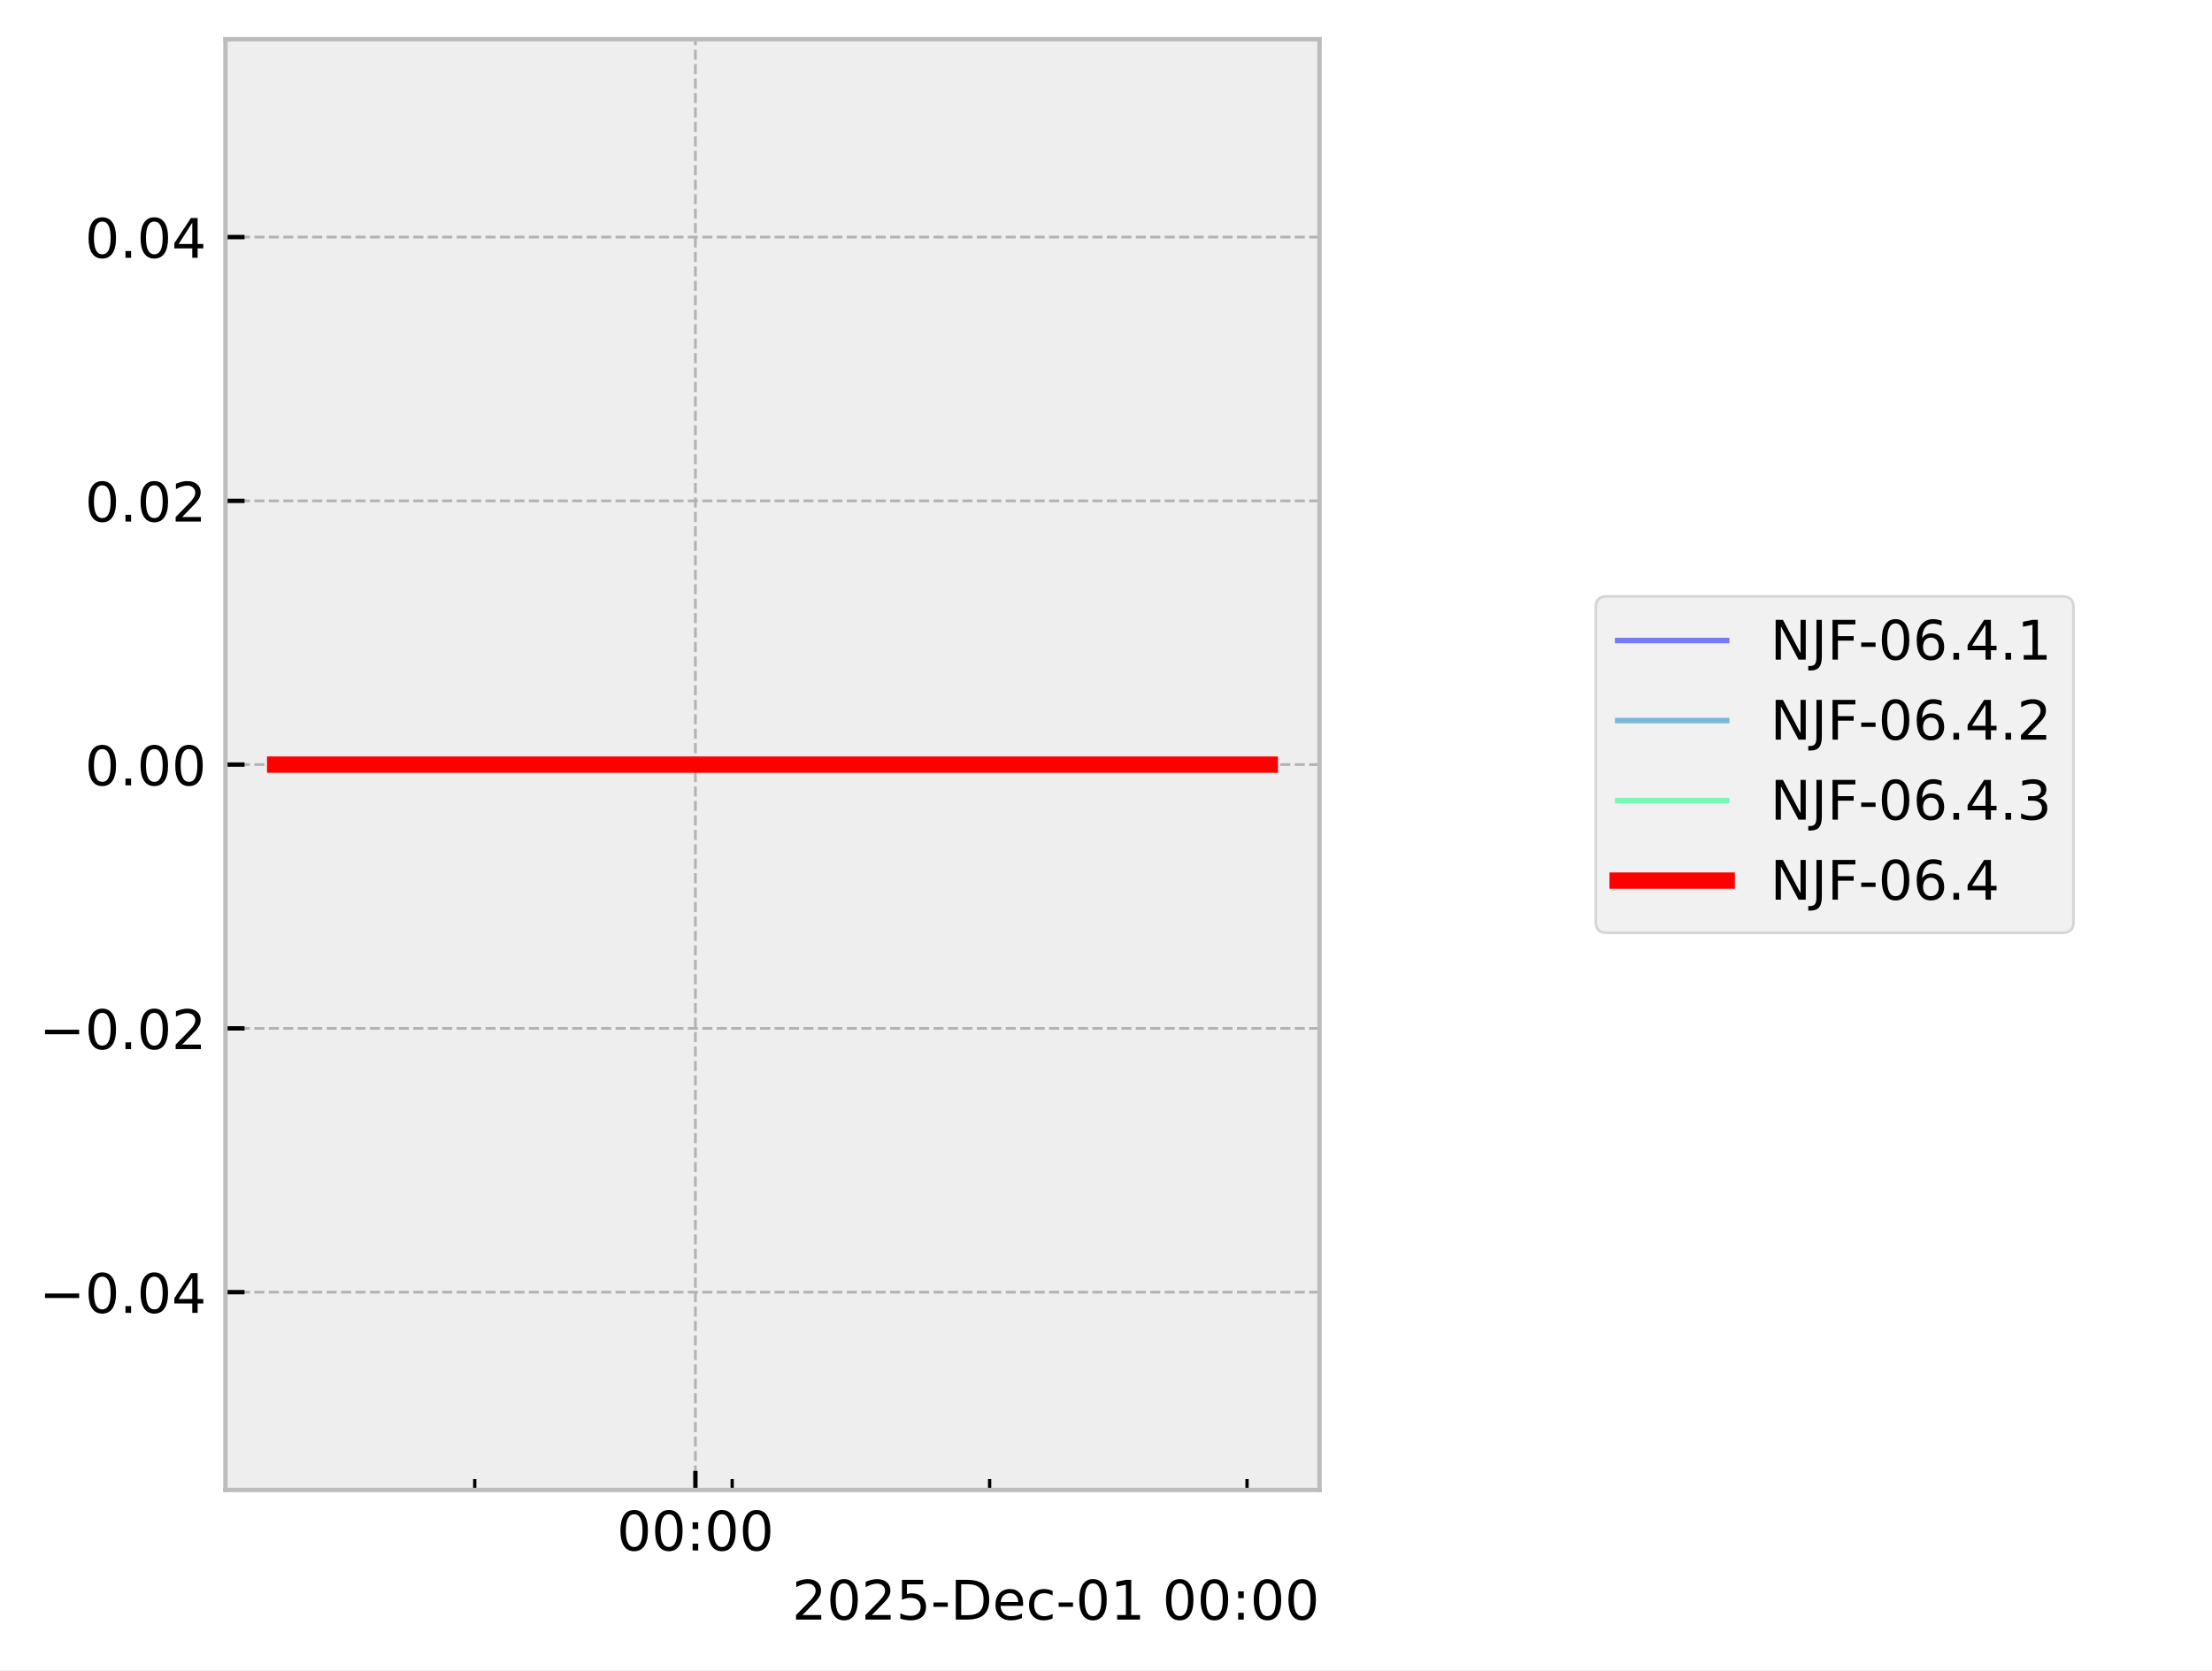
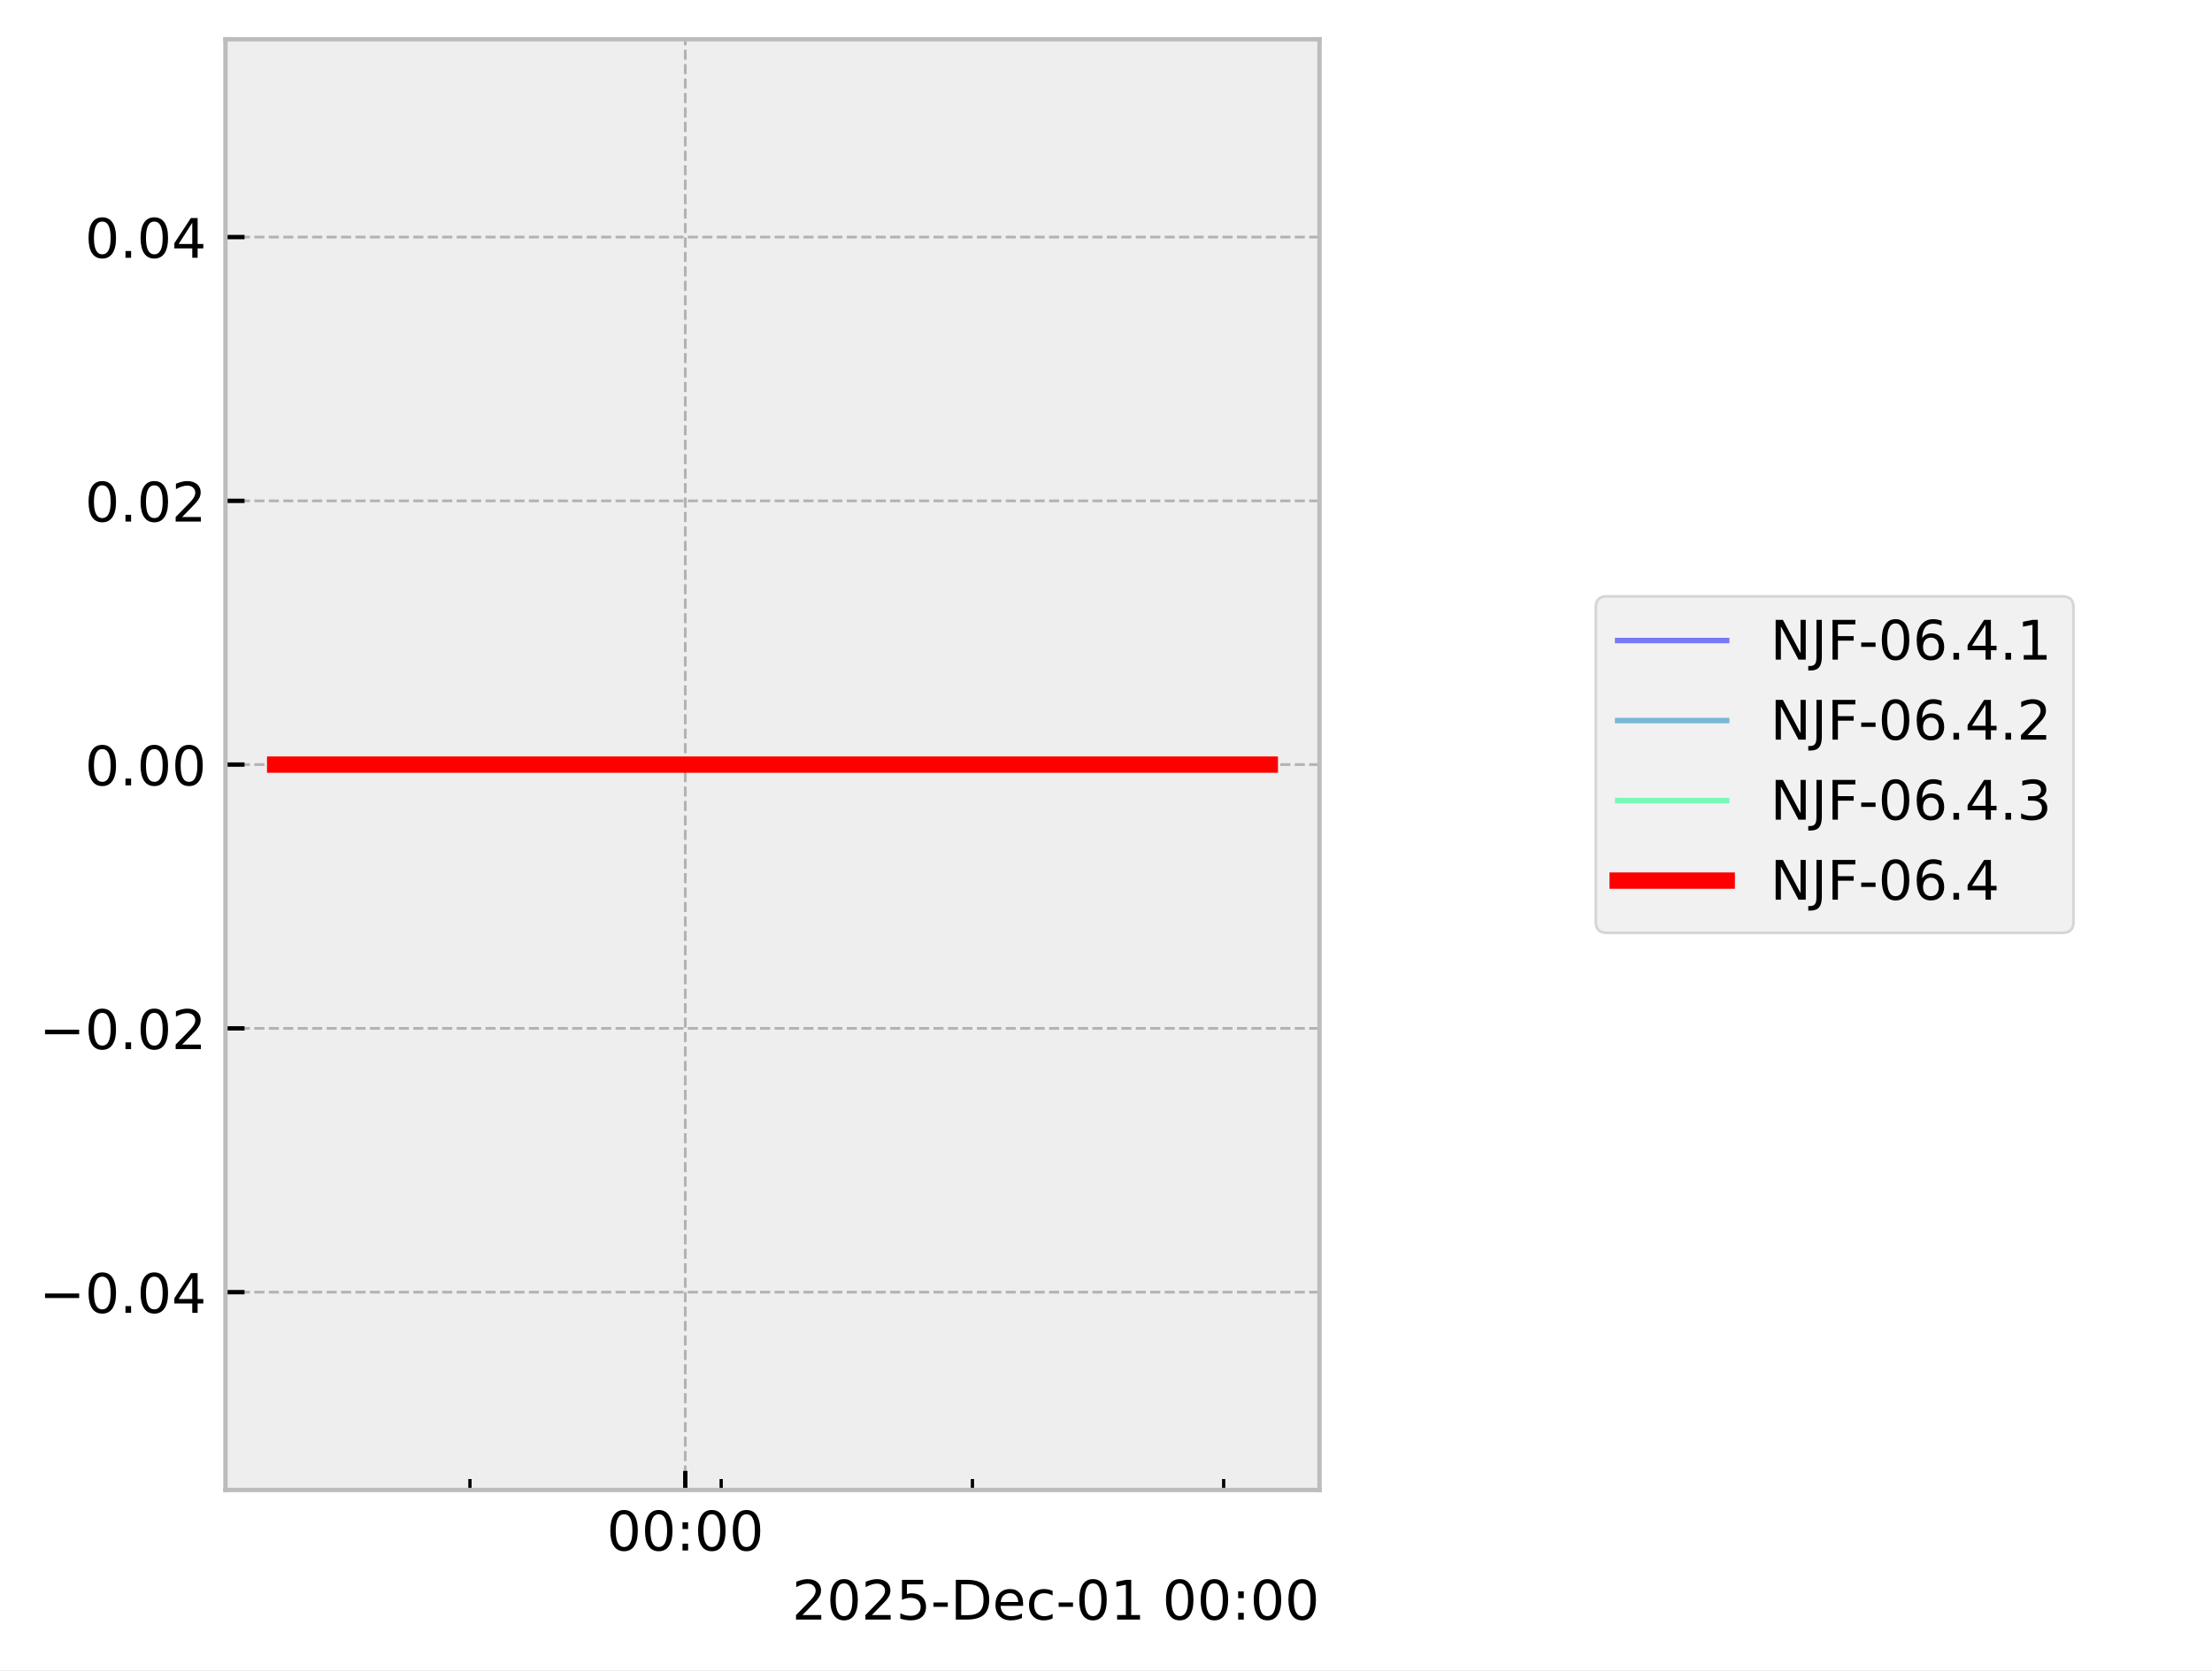
<svg xmlns="http://www.w3.org/2000/svg" xmlns:xlink="http://www.w3.org/1999/xlink" width="405.665pt" height="306.368pt" viewBox="0 0 405.665 306.368" version="1.1">
  <defs>
    <style type="text/css">*{stroke-linejoin: round; stroke-linecap: butt}</style>
  </defs>
  <g id="figure_1">
    <g id="patch_1">
      <path d="M 0 306.368  L 405.665 306.368  L 405.665 0  L 0 0  z " style="fill: #ffffff" />
    </g>
    <g id="axes_1">
      <g id="patch_2">
        <path d="M 41.345 273.312  L 241.991 273.312  L 241.991 7.2  L 41.345 7.2  z " style="fill: #eeeeee" />
      </g>
      <g id="matplotlib.axis_1">
        <g id="xtick_1">
          <g id="line2d_1">
-             <path d="M 127.532 273.312  L 127.532 7.2  " clip-path="url(#p8fc1c601cd)" style="fill: none; stroke-dasharray: 1.85,0.8; stroke-dashoffset: 0; stroke: #b2b2b2; stroke-width: 0.5" />
+             <path d="M 125.678 273.312  L 125.678 7.2  " clip-path="url(#pfaff83382c)" style="fill: none; stroke-dasharray: 1.85,0.8; stroke-dashoffset: 0; stroke: #b2b2b2; stroke-width: 0.5" />
          </g>
          <g id="line2d_2">
            <defs>
-               <path id="m2c8c0664d4" d="M 0 0  L 0 -3.5  " style="stroke: #000000; stroke-width: 0.8" />
-             </defs>
-             <g>
-               <use xlink:href="#m2c8c0664d4" x="127.532" y="273.312" style="stroke: #000000; stroke-width: 0.8" />
+               <path id="mf37244f723" d="M 0 0  L 0 -3.5  " style="stroke: #000000; stroke-width: 0.8" />
+             </defs>
+             <g>
+               <use xlink:href="#mf37244f723" x="125.678" y="273.312" style="stroke: #000000; stroke-width: 0.8" />
            </g>
          </g>
          <g id="text_1">
-             <g transform="translate(113.123 284.4104) scale(0.1 -0.1)">
+             <g transform="translate(111.2688 284.4104) scale(0.1 -0.1)">
              <defs>
                <path id="DejaVuSans-30" d="M 2034 4250  Q 1547 4250 1301 3770  Q 1056 3291 1056 2328  Q 1056 1369 1301 889  Q 1547 409 2034 409  Q 2525 409 2770 889  Q 3016 1369 3016 2328  Q 3016 3291 2770 3770  Q 2525 4250 2034 4250  z M 2034 4750  Q 2819 4750 3233 4129  Q 3647 3509 3647 2328  Q 3647 1150 3233 529  Q 2819 -91 2034 -91  Q 1250 -91 836 529  Q 422 1150 422 2328  Q 422 3509 836 4129  Q 1250 4750 2034 4750  z " transform="scale(0.015625)" />
                <path id="DejaVuSans-3a" d="M 750 794  L 1409 794  L 1409 0  L 750 0  L 750 794  z M 750 3309  L 1409 3309  L 1409 2516  L 750 2516  L 750 3309  z " transform="scale(0.015625)" />
              </defs>
              <use xlink:href="#DejaVuSans-30" />
              <use xlink:href="#DejaVuSans-30" transform="translate(63.62305 0)" />
              <use xlink:href="#DejaVuSans-3a" transform="translate(127.2461 0)" />
              <use xlink:href="#DejaVuSans-30" transform="translate(160.9375 0)" />
              <use xlink:href="#DejaVuSans-30" transform="translate(224.5605 0)" />
            </g>
          </g>
        </g>
        <g id="xtick_2">
          <g id="line2d_3">
            <defs>
-               <path id="m93fe26dbcb" d="M 0 0  L 0 -2  " style="stroke: #000000; stroke-width: 0.6" />
-             </defs>
-             <g>
-               <use xlink:href="#m93fe26dbcb" x="87.066" y="273.312" style="stroke: #000000; stroke-width: 0.6" />
+               <path id="m4edb4fc21e" d="M 0 0  L 0 -2  " style="stroke: #000000; stroke-width: 0.6" />
+             </defs>
+             <g>
+               <use xlink:href="#m4edb4fc21e" x="86.185" y="273.312" style="stroke: #000000; stroke-width: 0.6" />
            </g>
          </g>
        </g>
        <g id="xtick_3">
          <g id="line2d_4">
            <g>
-               <use xlink:href="#m93fe26dbcb" x="134.277" y="273.312" style="stroke: #000000; stroke-width: 0.6" />
+               <use xlink:href="#m4edb4fc21e" x="132.26" y="273.312" style="stroke: #000000; stroke-width: 0.6" />
            </g>
          </g>
        </g>
        <g id="xtick_4">
          <g id="line2d_5">
            <g>
-               <use xlink:href="#m93fe26dbcb" x="181.488" y="273.312" style="stroke: #000000; stroke-width: 0.6" />
+               <use xlink:href="#m4edb4fc21e" x="178.336" y="273.312" style="stroke: #000000; stroke-width: 0.6" />
            </g>
          </g>
        </g>
        <g id="xtick_5">
          <g id="line2d_6">
            <g>
-               <use xlink:href="#m93fe26dbcb" x="228.699" y="273.312" style="stroke: #000000; stroke-width: 0.6" />
+               <use xlink:href="#m4edb4fc21e" x="224.411" y="273.312" style="stroke: #000000; stroke-width: 0.6" />
            </g>
          </g>
        </g>
        <g id="text_2">
          <g transform="translate(145.2522 297.0886) scale(0.1 -0.1)">
            <defs>
              <path id="DejaVuSans-32" d="M 1228 531  L 3431 531  L 3431 0  L 469 0  L 469 531  Q 828 903 1448 1529  Q 2069 2156 2228 2338  Q 2531 2678 2651 2914  Q 2772 3150 2772 3378  Q 2772 3750 2511 3984  Q 2250 4219 1831 4219  Q 1534 4219 1204 4116  Q 875 4013 500 3803  L 500 4441  Q 881 4594 1212 4672  Q 1544 4750 1819 4750  Q 2544 4750 2975 4387  Q 3406 4025 3406 3419  Q 3406 3131 3298 2873  Q 3191 2616 2906 2266  Q 2828 2175 2409 1742  Q 1991 1309 1228 531  z " transform="scale(0.015625)" />
              <path id="DejaVuSans-35" d="M 691 4666  L 3169 4666  L 3169 4134  L 1269 4134  L 1269 2991  Q 1406 3038 1543 3061  Q 1681 3084 1819 3084  Q 2600 3084 3056 2656  Q 3513 2228 3513 1497  Q 3513 744 3044 326  Q 2575 -91 1722 -91  Q 1428 -91 1123 -41  Q 819 9 494 109  L 494 744  Q 775 591 1075 516  Q 1375 441 1709 441  Q 2250 441 2565 725  Q 2881 1009 2881 1497  Q 2881 1984 2565 2268  Q 2250 2553 1709 2553  Q 1456 2553 1204 2497  Q 953 2441 691 2322  L 691 4666  z " transform="scale(0.015625)" />
              <path id="DejaVuSans-2d" d="M 313 2009  L 1997 2009  L 1997 1497  L 313 1497  L 313 2009  z " transform="scale(0.015625)" />
              <path id="DejaVuSans-44" d="M 1259 4147  L 1259 519  L 2022 519  Q 2988 519 3436 956  Q 3884 1394 3884 2338  Q 3884 3275 3436 3711  Q 2988 4147 2022 4147  L 1259 4147  z M 628 4666  L 1925 4666  Q 3281 4666 3915 4102  Q 4550 3538 4550 2338  Q 4550 1131 3912 565  Q 3275 0 1925 0  L 628 0  L 628 4666  z " transform="scale(0.015625)" />
              <path id="DejaVuSans-65" d="M 3597 1894  L 3597 1613  L 953 1613  Q 991 1019 1311 708  Q 1631 397 2203 397  Q 2534 397 2845 478  Q 3156 559 3463 722  L 3463 178  Q 3153 47 2828 -22  Q 2503 -91 2169 -91  Q 1331 -91 842 396  Q 353 884 353 1716  Q 353 2575 817 3079  Q 1281 3584 2069 3584  Q 2775 3584 3186 3129  Q 3597 2675 3597 1894  z M 3022 2063  Q 3016 2534 2758 2815  Q 2500 3097 2075 3097  Q 1594 3097 1305 2825  Q 1016 2553 972 2059  L 3022 2063  z " transform="scale(0.015625)" />
              <path id="DejaVuSans-63" d="M 3122 3366  L 3122 2828  Q 2878 2963 2633 3030  Q 2388 3097 2138 3097  Q 1578 3097 1268 2742  Q 959 2388 959 1747  Q 959 1106 1268 751  Q 1578 397 2138 397  Q 2388 397 2633 464  Q 2878 531 3122 666  L 3122 134  Q 2881 22 2623 -34  Q 2366 -91 2075 -91  Q 1284 -91 818 406  Q 353 903 353 1747  Q 353 2603 823 3093  Q 1294 3584 2113 3584  Q 2378 3584 2631 3529  Q 2884 3475 3122 3366  z " transform="scale(0.015625)" />
              <path id="DejaVuSans-31" d="M 794 531  L 1825 531  L 1825 4091  L 703 3866  L 703 4441  L 1819 4666  L 2450 4666  L 2450 531  L 3481 531  L 3481 0  L 794 0  L 794 531  z " transform="scale(0.015625)" />
              <path id="DejaVuSans-20" transform="scale(0.015625)" />
            </defs>
            <use xlink:href="#DejaVuSans-32" />
            <use xlink:href="#DejaVuSans-30" transform="translate(63.62305 0)" />
            <use xlink:href="#DejaVuSans-32" transform="translate(127.2461 0)" />
            <use xlink:href="#DejaVuSans-35" transform="translate(190.8691 0)" />
            <use xlink:href="#DejaVuSans-2d" transform="translate(254.4922 0)" />
            <use xlink:href="#DejaVuSans-44" transform="translate(290.5762 0)" />
            <use xlink:href="#DejaVuSans-65" transform="translate(367.5781 0)" />
            <use xlink:href="#DejaVuSans-63" transform="translate(429.1016 0)" />
            <use xlink:href="#DejaVuSans-2d" transform="translate(484.082 0)" />
            <use xlink:href="#DejaVuSans-30" transform="translate(520.166 0)" />
            <use xlink:href="#DejaVuSans-31" transform="translate(583.7891 0)" />
            <use xlink:href="#DejaVuSans-20" transform="translate(647.4121 0)" />
            <use xlink:href="#DejaVuSans-30" transform="translate(679.1992 0)" />
            <use xlink:href="#DejaVuSans-30" transform="translate(742.8223 0)" />
            <use xlink:href="#DejaVuSans-3a" transform="translate(806.4453 0)" />
            <use xlink:href="#DejaVuSans-30" transform="translate(840.1367 0)" />
            <use xlink:href="#DejaVuSans-30" transform="translate(903.7598 0)" />
          </g>
        </g>
      </g>
      <g id="matplotlib.axis_2">
        <g id="ytick_1">
          <g id="line2d_7">
-             <path d="M 41.345 237.024  L 241.991 237.024  " clip-path="url(#p8fc1c601cd)" style="fill: none; stroke-dasharray: 1.85,0.8; stroke-dashoffset: 0; stroke: #b2b2b2; stroke-width: 0.5" />
+             <path d="M 41.345 237.024  L 241.991 237.024  " clip-path="url(#pfaff83382c)" style="fill: none; stroke-dasharray: 1.85,0.8; stroke-dashoffset: 0; stroke: #b2b2b2; stroke-width: 0.5" />
          </g>
          <g id="line2d_8">
            <defs>
-               <path id="md56273bca3" d="M 0 0  L 3.5 0  " style="stroke: #000000; stroke-width: 0.8" />
-             </defs>
-             <g>
-               <use xlink:href="#md56273bca3" x="41.345" y="237.024" style="stroke: #000000; stroke-width: 0.8" />
+               <path id="m489d08ddd1" d="M 0 0  L 3.5 0  " style="stroke: #000000; stroke-width: 0.8" />
+             </defs>
+             <g>
+               <use xlink:href="#m489d08ddd1" x="41.345" y="237.024" style="stroke: #000000; stroke-width: 0.8" />
            </g>
          </g>
          <g id="text_3">
            <g transform="translate(7.2 240.8232) scale(0.1 -0.1)">
              <defs>
                <path id="DejaVuSans-2212" d="M 678 2272  L 4684 2272  L 4684 1741  L 678 1741  L 678 2272  z " transform="scale(0.015625)" />
                <path id="DejaVuSans-2e" d="M 684 794  L 1344 794  L 1344 0  L 684 0  L 684 794  z " transform="scale(0.015625)" />
                <path id="DejaVuSans-34" d="M 2419 4116  L 825 1625  L 2419 1625  L 2419 4116  z M 2253 4666  L 3047 4666  L 3047 1625  L 3713 1625  L 3713 1100  L 3047 1100  L 3047 0  L 2419 0  L 2419 1100  L 313 1100  L 313 1709  L 2253 4666  z " transform="scale(0.015625)" />
              </defs>
              <use xlink:href="#DejaVuSans-2212" />
              <use xlink:href="#DejaVuSans-30" transform="translate(83.78906 0)" />
              <use xlink:href="#DejaVuSans-2e" transform="translate(147.4121 0)" />
              <use xlink:href="#DejaVuSans-30" transform="translate(179.1992 0)" />
              <use xlink:href="#DejaVuSans-34" transform="translate(242.8223 0)" />
            </g>
          </g>
        </g>
        <g id="ytick_2">
          <g id="line2d_9">
-             <path d="M 41.345 188.64  L 241.991 188.64  " clip-path="url(#p8fc1c601cd)" style="fill: none; stroke-dasharray: 1.85,0.8; stroke-dashoffset: 0; stroke: #b2b2b2; stroke-width: 0.5" />
+             <path d="M 41.345 188.64  L 241.991 188.64  " clip-path="url(#pfaff83382c)" style="fill: none; stroke-dasharray: 1.85,0.8; stroke-dashoffset: 0; stroke: #b2b2b2; stroke-width: 0.5" />
          </g>
          <g id="line2d_10">
            <g>
-               <use xlink:href="#md56273bca3" x="41.345" y="188.64" style="stroke: #000000; stroke-width: 0.8" />
+               <use xlink:href="#m489d08ddd1" x="41.345" y="188.64" style="stroke: #000000; stroke-width: 0.8" />
            </g>
          </g>
          <g id="text_4">
            <g transform="translate(7.2 192.4392) scale(0.1 -0.1)">
              <use xlink:href="#DejaVuSans-2212" />
              <use xlink:href="#DejaVuSans-30" transform="translate(83.78906 0)" />
              <use xlink:href="#DejaVuSans-2e" transform="translate(147.4121 0)" />
              <use xlink:href="#DejaVuSans-30" transform="translate(179.1992 0)" />
              <use xlink:href="#DejaVuSans-32" transform="translate(242.8223 0)" />
            </g>
          </g>
        </g>
        <g id="ytick_3">
          <g id="line2d_11">
-             <path d="M 41.345 140.256  L 241.991 140.256  " clip-path="url(#p8fc1c601cd)" style="fill: none; stroke-dasharray: 1.85,0.8; stroke-dashoffset: 0; stroke: #b2b2b2; stroke-width: 0.5" />
+             <path d="M 41.345 140.256  L 241.991 140.256  " clip-path="url(#pfaff83382c)" style="fill: none; stroke-dasharray: 1.85,0.8; stroke-dashoffset: 0; stroke: #b2b2b2; stroke-width: 0.5" />
          </g>
          <g id="line2d_12">
            <g>
-               <use xlink:href="#md56273bca3" x="41.345" y="140.256" style="stroke: #000000; stroke-width: 0.8" />
+               <use xlink:href="#m489d08ddd1" x="41.345" y="140.256" style="stroke: #000000; stroke-width: 0.8" />
            </g>
          </g>
          <g id="text_5">
            <g transform="translate(15.57969 144.0552) scale(0.1 -0.1)">
              <use xlink:href="#DejaVuSans-30" />
              <use xlink:href="#DejaVuSans-2e" transform="translate(63.62305 0)" />
              <use xlink:href="#DejaVuSans-30" transform="translate(95.41016 0)" />
              <use xlink:href="#DejaVuSans-30" transform="translate(159.0332 0)" />
            </g>
          </g>
        </g>
        <g id="ytick_4">
          <g id="line2d_13">
-             <path d="M 41.345 91.872  L 241.991 91.872  " clip-path="url(#p8fc1c601cd)" style="fill: none; stroke-dasharray: 1.85,0.8; stroke-dashoffset: 0; stroke: #b2b2b2; stroke-width: 0.5" />
+             <path d="M 41.345 91.872  L 241.991 91.872  " clip-path="url(#pfaff83382c)" style="fill: none; stroke-dasharray: 1.85,0.8; stroke-dashoffset: 0; stroke: #b2b2b2; stroke-width: 0.5" />
          </g>
          <g id="line2d_14">
            <g>
-               <use xlink:href="#md56273bca3" x="41.345" y="91.872" style="stroke: #000000; stroke-width: 0.8" />
+               <use xlink:href="#m489d08ddd1" x="41.345" y="91.872" style="stroke: #000000; stroke-width: 0.8" />
            </g>
          </g>
          <g id="text_6">
            <g transform="translate(15.57969 95.67122) scale(0.1 -0.1)">
              <use xlink:href="#DejaVuSans-30" />
              <use xlink:href="#DejaVuSans-2e" transform="translate(63.62305 0)" />
              <use xlink:href="#DejaVuSans-30" transform="translate(95.41016 0)" />
              <use xlink:href="#DejaVuSans-32" transform="translate(159.0332 0)" />
            </g>
          </g>
        </g>
        <g id="ytick_5">
          <g id="line2d_15">
-             <path d="M 41.345 43.488  L 241.991 43.488  " clip-path="url(#p8fc1c601cd)" style="fill: none; stroke-dasharray: 1.85,0.8; stroke-dashoffset: 0; stroke: #b2b2b2; stroke-width: 0.5" />
+             <path d="M 41.345 43.488  L 241.991 43.488  " clip-path="url(#pfaff83382c)" style="fill: none; stroke-dasharray: 1.85,0.8; stroke-dashoffset: 0; stroke: #b2b2b2; stroke-width: 0.5" />
          </g>
          <g id="line2d_16">
            <g>
-               <use xlink:href="#md56273bca3" x="41.345" y="43.488" style="stroke: #000000; stroke-width: 0.8" />
+               <use xlink:href="#m489d08ddd1" x="41.345" y="43.488" style="stroke: #000000; stroke-width: 0.8" />
            </g>
          </g>
          <g id="text_7">
            <g transform="translate(15.57969 47.28722) scale(0.1 -0.1)">
              <use xlink:href="#DejaVuSans-30" />
              <use xlink:href="#DejaVuSans-2e" transform="translate(63.62305 0)" />
              <use xlink:href="#DejaVuSans-30" transform="translate(95.41016 0)" />
              <use xlink:href="#DejaVuSans-34" transform="translate(159.0332 0)" />
            </g>
          </g>
        </g>
      </g>
      <g id="line2d_17">
-         <path d="M 50.466 140.256  L 56.414 140.256  L 82.688 140.256  L 84.545 140.256  L 91.107 140.256  L 97.202 140.256  L 138.795 140.256  L 150.03 140.256  L 151.695 140.256  L 152.012 140.256  L 157.451 140.256  L 179.913 140.256  L 184.267 140.256  L 185.15 140.256  L 226.744 140.256  L 232.584 140.256  L 232.871 140.256  " clip-path="url(#p8fc1c601cd)" style="fill: none; stroke: #0000ff; stroke-opacity: 0.5; stroke-linecap: square" />
+         <path d="M 50.466 140.256  L 56.271 140.256  L 81.913 140.256  L 83.725 140.256  L 90.129 140.256  L 96.077 140.256  L 136.67 140.256  L 147.635 140.256  L 149.26 140.256  L 149.568 140.256  L 154.877 140.256  L 176.799 140.256  L 181.048 140.256  L 181.909 140.256  L 222.503 140.256  L 228.202 140.256  L 232.65 140.256  L 232.871 140.256  " clip-path="url(#pfaff83382c)" style="fill: none; stroke: #0000ff; stroke-opacity: 0.5; stroke-linecap: square" />
      </g>
      <g id="line2d_18">
-         <path d="M 50.466 140.256  L 56.414 140.256  L 82.688 140.256  L 84.545 140.256  L 91.107 140.256  L 97.202 140.256  L 138.795 140.256  L 150.03 140.256  L 151.695 140.256  L 152.012 140.256  L 157.451 140.256  L 179.913 140.256  L 184.267 140.256  L 185.15 140.256  L 226.744 140.256  L 232.584 140.256  L 232.871 140.256  " clip-path="url(#p8fc1c601cd)" style="fill: none; stroke: #0080bf; stroke-opacity: 0.5; stroke-linecap: square" />
+         <path d="M 50.466 140.256  L 56.271 140.256  L 81.913 140.256  L 83.725 140.256  L 90.129 140.256  L 96.077 140.256  L 136.67 140.256  L 147.635 140.256  L 149.26 140.256  L 149.568 140.256  L 154.877 140.256  L 176.799 140.256  L 181.048 140.256  L 181.909 140.256  L 222.503 140.256  L 228.202 140.256  L 232.65 140.256  L 232.871 140.256  " clip-path="url(#pfaff83382c)" style="fill: none; stroke: #0080bf; stroke-opacity: 0.5; stroke-linecap: square" />
      </g>
      <g id="line2d_19">
-         <path d="M 50.466 140.256  L 56.414 140.256  L 82.688 140.256  L 84.545 140.256  L 91.107 140.256  L 97.202 140.256  L 138.795 140.256  L 150.03 140.256  L 151.695 140.256  L 152.012 140.256  L 157.451 140.256  L 179.913 140.256  L 184.267 140.256  L 185.15 140.256  L 226.744 140.256  L 232.584 140.256  L 232.871 140.256  " clip-path="url(#p8fc1c601cd)" style="fill: none; stroke: #00ff80; stroke-opacity: 0.5; stroke-linecap: square" />
+         <path d="M 50.466 140.256  L 56.271 140.256  L 81.913 140.256  L 83.725 140.256  L 90.129 140.256  L 96.077 140.256  L 136.67 140.256  L 147.635 140.256  L 149.26 140.256  L 149.568 140.256  L 154.877 140.256  L 176.799 140.256  L 181.048 140.256  L 181.909 140.256  L 222.503 140.256  L 228.202 140.256  L 232.65 140.256  L 232.871 140.256  " clip-path="url(#pfaff83382c)" style="fill: none; stroke: #00ff80; stroke-opacity: 0.5; stroke-linecap: square" />
      </g>
      <g id="line2d_20">
-         <path d="M 50.466 140.256  L 56.414 140.256  L 82.688 140.256  L 84.545 140.256  L 91.107 140.256  L 97.202 140.256  L 138.795 140.256  L 150.03 140.256  L 151.695 140.256  L 152.012 140.256  L 157.451 140.256  L 179.913 140.256  L 184.267 140.256  L 185.15 140.256  L 226.744 140.256  L 232.584 140.256  L 232.871 140.256  " clip-path="url(#p8fc1c601cd)" style="fill: none; stroke: #ff0000; stroke-width: 3; stroke-linecap: square" />
+         <path d="M 50.466 140.256  L 56.271 140.256  L 81.913 140.256  L 83.725 140.256  L 90.129 140.256  L 96.077 140.256  L 136.67 140.256  L 147.635 140.256  L 149.26 140.256  L 149.568 140.256  L 154.877 140.256  L 176.799 140.256  L 181.048 140.256  L 181.909 140.256  L 222.503 140.256  L 228.202 140.256  L 232.65 140.256  L 232.871 140.256  " clip-path="url(#pfaff83382c)" style="fill: none; stroke: #ff0000; stroke-width: 3; stroke-linecap: square" />
      </g>
      <g id="patch_3">
        <path d="M 41.345 273.312  L 41.345 7.2  " style="fill: none; stroke: #bcbcbc; stroke-width: 0.8; stroke-linejoin: miter; stroke-linecap: square" />
      </g>
      <g id="patch_4">
        <path d="M 241.991 273.312  L 241.991 7.2  " style="fill: none; stroke: #bcbcbc; stroke-width: 0.8; stroke-linejoin: miter; stroke-linecap: square" />
      </g>
      <g id="patch_5">
        <path d="M 41.345 273.312  L 241.991 273.312  " style="fill: none; stroke: #bcbcbc; stroke-width: 0.8; stroke-linejoin: miter; stroke-linecap: square" />
      </g>
      <g id="patch_6">
        <path d="M 41.345 7.2  L 241.991 7.2  " style="fill: none; stroke: #bcbcbc; stroke-width: 0.8; stroke-linejoin: miter; stroke-linecap: square" />
      </g>
    </g>
    <g id="axes_2">
      <g id="legend_1">
        <g id="patch_7">
          <path d="M 294.663 171.112  L 378.259 171.112  Q 380.259 171.112 380.259 169.112  L 380.259 111.4  Q 380.259 109.4 378.259 109.4  L 294.663 109.4  Q 292.663 109.4 292.663 111.4  L 292.663 169.112  Q 292.663 171.112 294.663 171.112  z " style="fill: #eeeeee; opacity: 0.8; stroke: #cccccc; stroke-width: 0.5; stroke-linejoin: miter" />
        </g>
        <g id="line2d_21">
          <path d="M 296.663 117.498  L 306.663 117.498  L 316.663 117.498  " style="fill: none; stroke: #0000ff; stroke-opacity: 0.5; stroke-linecap: square" />
        </g>
        <g id="text_8">
          <g transform="translate(324.6626 120.9982) scale(0.1 -0.1)">
            <defs>
              <path id="DejaVuSans-4e" d="M 628 4666  L 1478 4666  L 3547 763  L 3547 4666  L 4159 4666  L 4159 0  L 3309 0  L 1241 3903  L 1241 0  L 628 0  L 628 4666  z " transform="scale(0.015625)" />
              <path id="DejaVuSans-4a" d="M 628 4666  L 1259 4666  L 1259 325  Q 1259 -519 939 -900  Q 619 -1281 -91 -1281  L -331 -1281  L -331 -750  L -134 -750  Q 284 -750 456 -515  Q 628 -281 628 325  L 628 4666  z " transform="scale(0.015625)" />
              <path id="DejaVuSans-46" d="M 628 4666  L 3309 4666  L 3309 4134  L 1259 4134  L 1259 2759  L 3109 2759  L 3109 2228  L 1259 2228  L 1259 0  L 628 0  L 628 4666  z " transform="scale(0.015625)" />
              <path id="DejaVuSans-36" d="M 2113 2584  Q 1688 2584 1439 2293  Q 1191 2003 1191 1497  Q 1191 994 1439 701  Q 1688 409 2113 409  Q 2538 409 2786 701  Q 3034 994 3034 1497  Q 3034 2003 2786 2293  Q 2538 2584 2113 2584  z M 3366 4563  L 3366 3988  Q 3128 4100 2886 4159  Q 2644 4219 2406 4219  Q 1781 4219 1451 3797  Q 1122 3375 1075 2522  Q 1259 2794 1537 2939  Q 1816 3084 2150 3084  Q 2853 3084 3261 2657  Q 3669 2231 3669 1497  Q 3669 778 3244 343  Q 2819 -91 2113 -91  Q 1303 -91 875 529  Q 447 1150 447 2328  Q 447 3434 972 4092  Q 1497 4750 2381 4750  Q 2619 4750 2861 4703  Q 3103 4656 3366 4563  z " transform="scale(0.015625)" />
            </defs>
            <use xlink:href="#DejaVuSans-4e" />
            <use xlink:href="#DejaVuSans-4a" transform="translate(74.80469 0)" />
            <use xlink:href="#DejaVuSans-46" transform="translate(104.2969 0)" />
            <use xlink:href="#DejaVuSans-2d" transform="translate(161.8164 0)" />
            <use xlink:href="#DejaVuSans-30" transform="translate(197.9004 0)" />
            <use xlink:href="#DejaVuSans-36" transform="translate(261.5234 0)" />
            <use xlink:href="#DejaVuSans-2e" transform="translate(325.1465 0)" />
            <use xlink:href="#DejaVuSans-34" transform="translate(356.9336 0)" />
            <use xlink:href="#DejaVuSans-2e" transform="translate(420.5566 0)" />
            <use xlink:href="#DejaVuSans-31" transform="translate(452.3438 0)" />
          </g>
        </g>
        <g id="line2d_22">
          <path d="M 296.663 132.176  L 306.663 132.176  L 316.663 132.176  " style="fill: none; stroke: #0080bf; stroke-opacity: 0.5; stroke-linecap: square" />
        </g>
        <g id="text_9">
          <g transform="translate(324.6626 135.6763) scale(0.1 -0.1)">
            <use xlink:href="#DejaVuSans-4e" />
            <use xlink:href="#DejaVuSans-4a" transform="translate(74.80469 0)" />
            <use xlink:href="#DejaVuSans-46" transform="translate(104.2969 0)" />
            <use xlink:href="#DejaVuSans-2d" transform="translate(161.8164 0)" />
            <use xlink:href="#DejaVuSans-30" transform="translate(197.9004 0)" />
            <use xlink:href="#DejaVuSans-36" transform="translate(261.5234 0)" />
            <use xlink:href="#DejaVuSans-2e" transform="translate(325.1465 0)" />
            <use xlink:href="#DejaVuSans-34" transform="translate(356.9336 0)" />
            <use xlink:href="#DejaVuSans-2e" transform="translate(420.5566 0)" />
            <use xlink:href="#DejaVuSans-32" transform="translate(452.3438 0)" />
          </g>
        </g>
        <g id="line2d_23">
          <path d="M 296.663 146.854  L 306.663 146.854  L 316.663 146.854  " style="fill: none; stroke: #00ff80; stroke-opacity: 0.5; stroke-linecap: square" />
        </g>
        <g id="text_10">
          <g transform="translate(324.6626 150.3544) scale(0.1 -0.1)">
            <defs>
              <path id="DejaVuSans-33" d="M 2597 2516  Q 3050 2419 3304 2112  Q 3559 1806 3559 1356  Q 3559 666 3084 287  Q 2609 -91 1734 -91  Q 1441 -91 1130 -33  Q 819 25 488 141  L 488 750  Q 750 597 1062 519  Q 1375 441 1716 441  Q 2309 441 2620 675  Q 2931 909 2931 1356  Q 2931 1769 2642 2001  Q 2353 2234 1838 2234  L 1294 2234  L 1294 2753  L 1863 2753  Q 2328 2753 2575 2939  Q 2822 3125 2822 3475  Q 2822 3834 2567 4026  Q 2313 4219 1838 4219  Q 1578 4219 1281 4162  Q 984 4106 628 3988  L 628 4550  Q 988 4650 1302 4700  Q 1616 4750 1894 4750  Q 2613 4750 3031 4423  Q 3450 4097 3450 3541  Q 3450 3153 3228 2886  Q 3006 2619 2597 2516  z " transform="scale(0.015625)" />
            </defs>
            <use xlink:href="#DejaVuSans-4e" />
            <use xlink:href="#DejaVuSans-4a" transform="translate(74.80469 0)" />
            <use xlink:href="#DejaVuSans-46" transform="translate(104.2969 0)" />
            <use xlink:href="#DejaVuSans-2d" transform="translate(161.8164 0)" />
            <use xlink:href="#DejaVuSans-30" transform="translate(197.9004 0)" />
            <use xlink:href="#DejaVuSans-36" transform="translate(261.5234 0)" />
            <use xlink:href="#DejaVuSans-2e" transform="translate(325.1465 0)" />
            <use xlink:href="#DejaVuSans-34" transform="translate(356.9336 0)" />
            <use xlink:href="#DejaVuSans-2e" transform="translate(420.5566 0)" />
            <use xlink:href="#DejaVuSans-33" transform="translate(452.3438 0)" />
          </g>
        </g>
        <g id="line2d_24">
          <path d="M 296.663 161.533  L 306.663 161.533  L 316.663 161.533  " style="fill: none; stroke: #ff0000; stroke-width: 3; stroke-linecap: square" />
        </g>
        <g id="text_11">
          <g transform="translate(324.6626 165.0326) scale(0.1 -0.1)">
            <use xlink:href="#DejaVuSans-4e" />
            <use xlink:href="#DejaVuSans-4a" transform="translate(74.80469 0)" />
            <use xlink:href="#DejaVuSans-46" transform="translate(104.2969 0)" />
            <use xlink:href="#DejaVuSans-2d" transform="translate(161.8164 0)" />
            <use xlink:href="#DejaVuSans-30" transform="translate(197.9004 0)" />
            <use xlink:href="#DejaVuSans-36" transform="translate(261.5234 0)" />
            <use xlink:href="#DejaVuSans-2e" transform="translate(325.1465 0)" />
            <use xlink:href="#DejaVuSans-34" transform="translate(356.9336 0)" />
          </g>
        </g>
      </g>
    </g>
  </g>
  <defs>
-     <clipPath id="p8fc1c601cd">
+     <clipPath id="pfaff83382c">
      <rect x="41.345" y="7.2" width="200.646" height="266.112" />
    </clipPath>
  </defs>
</svg>
